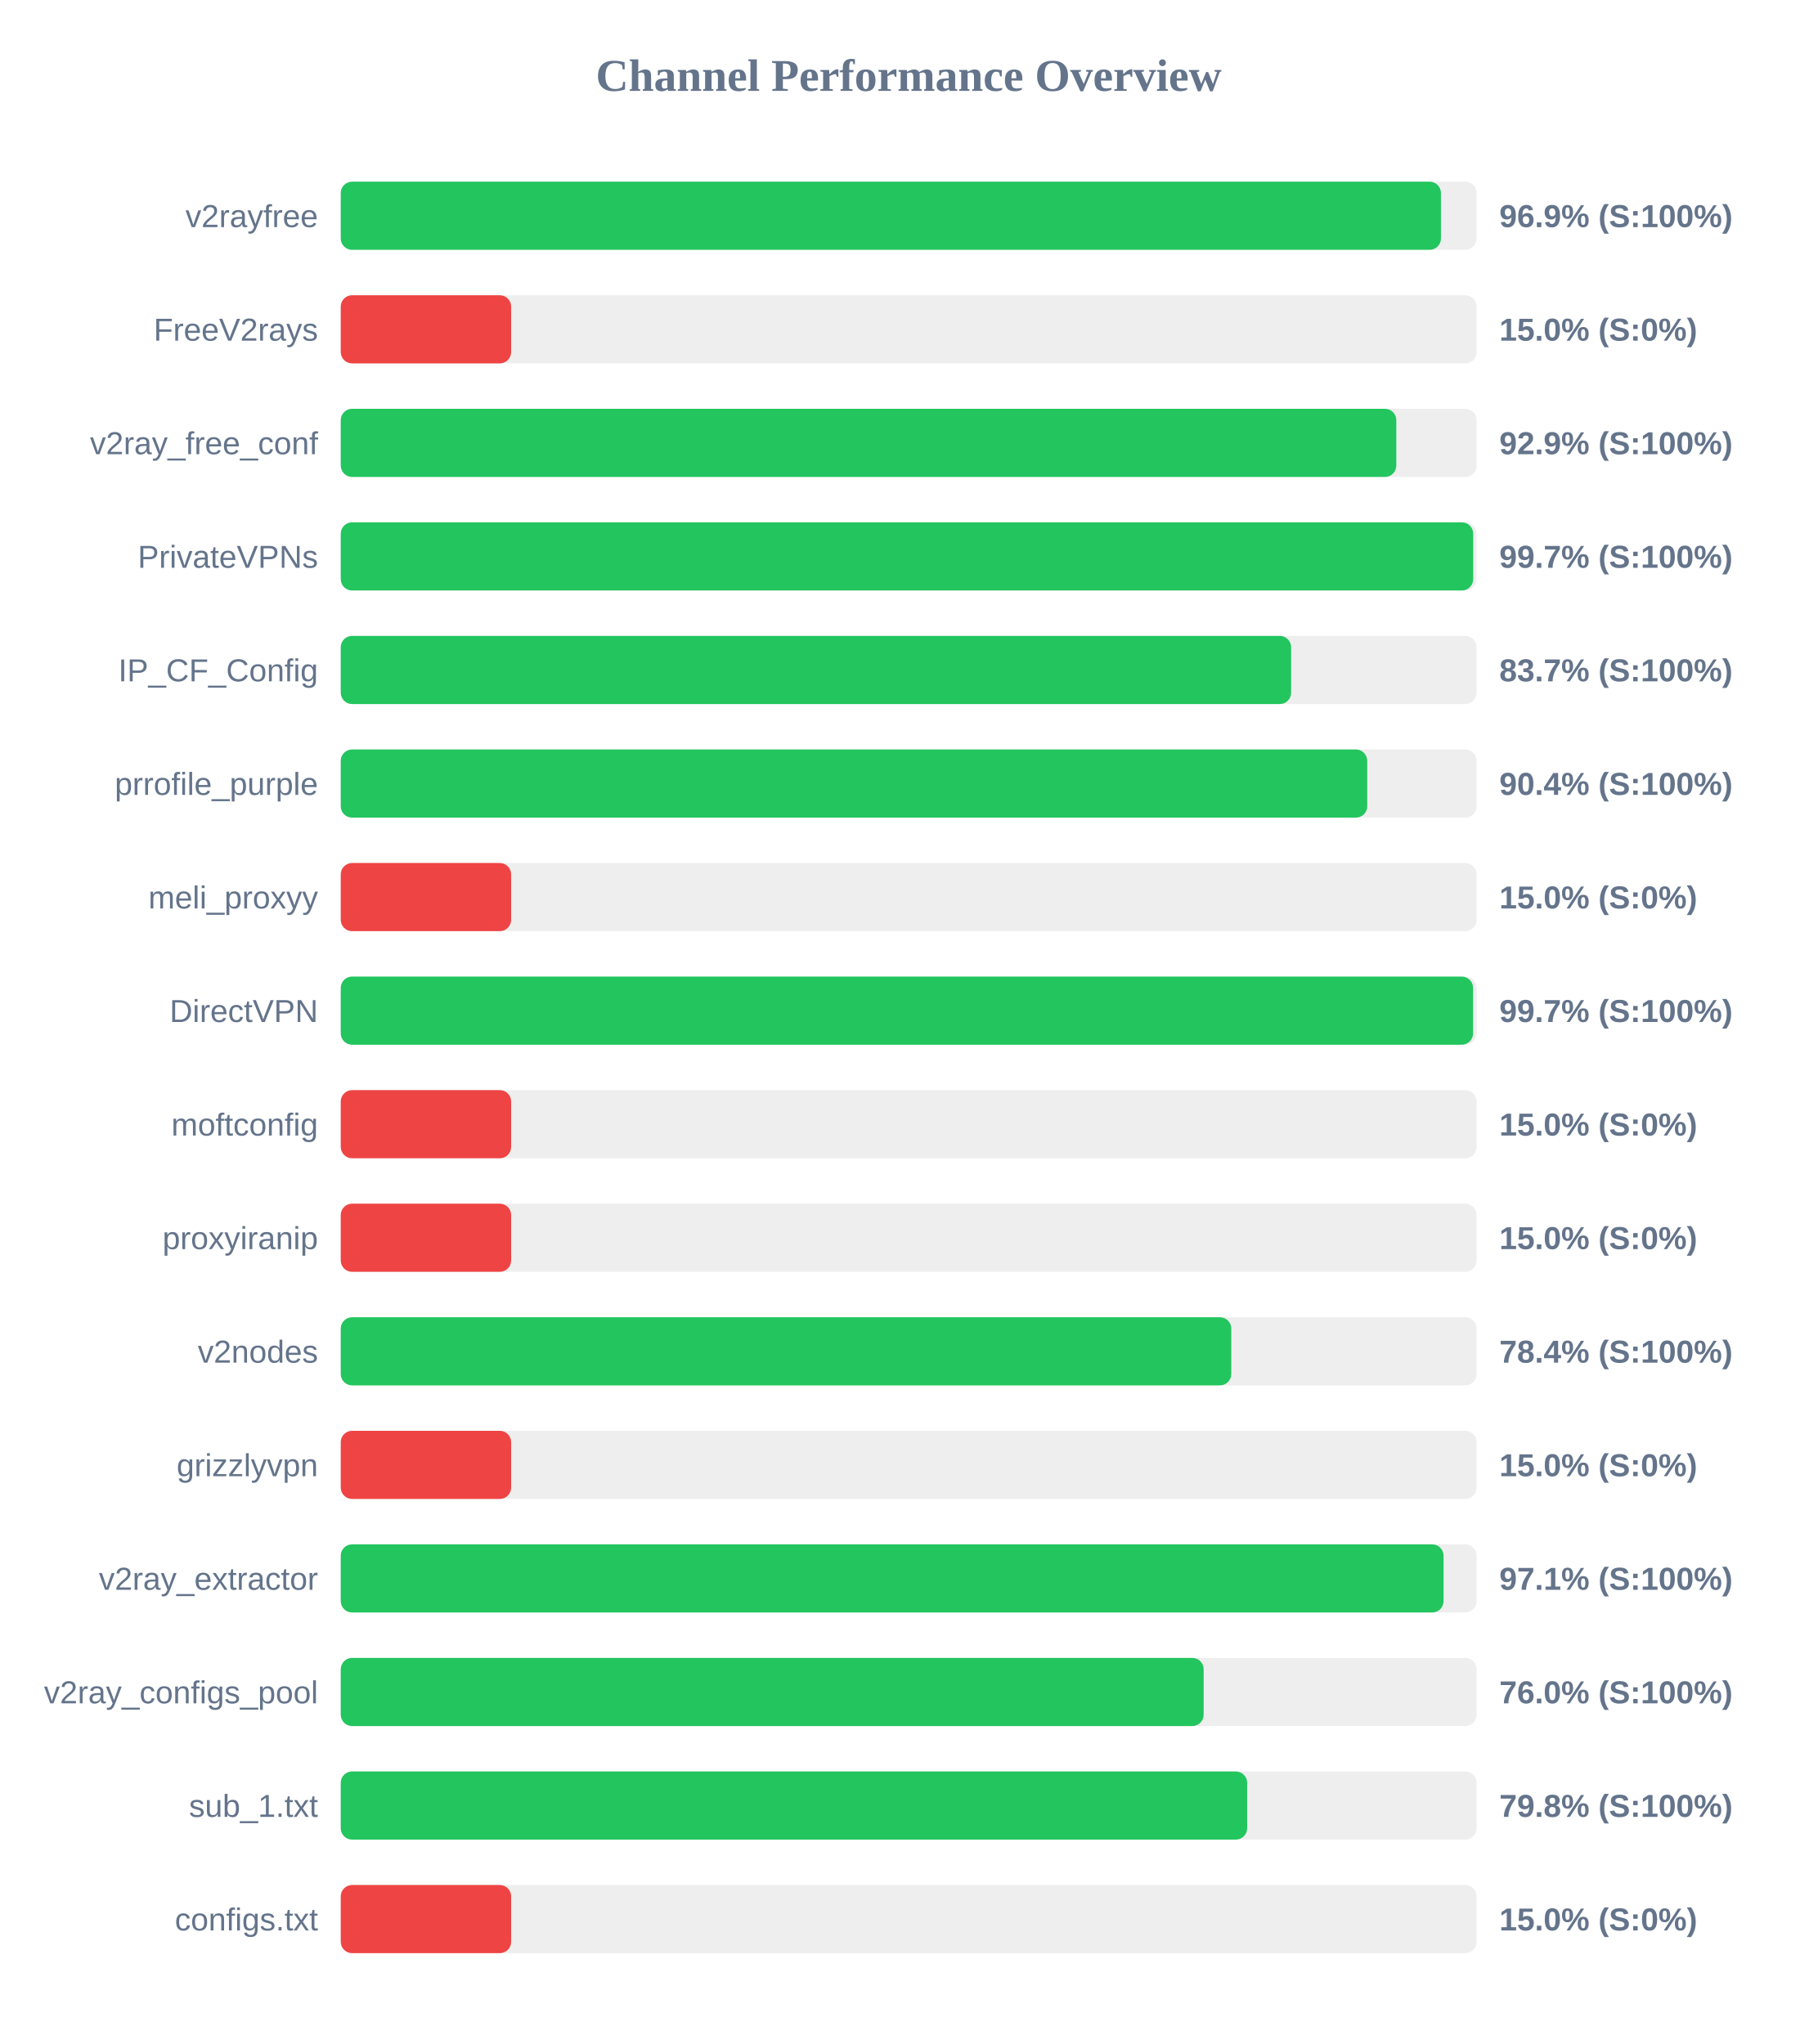
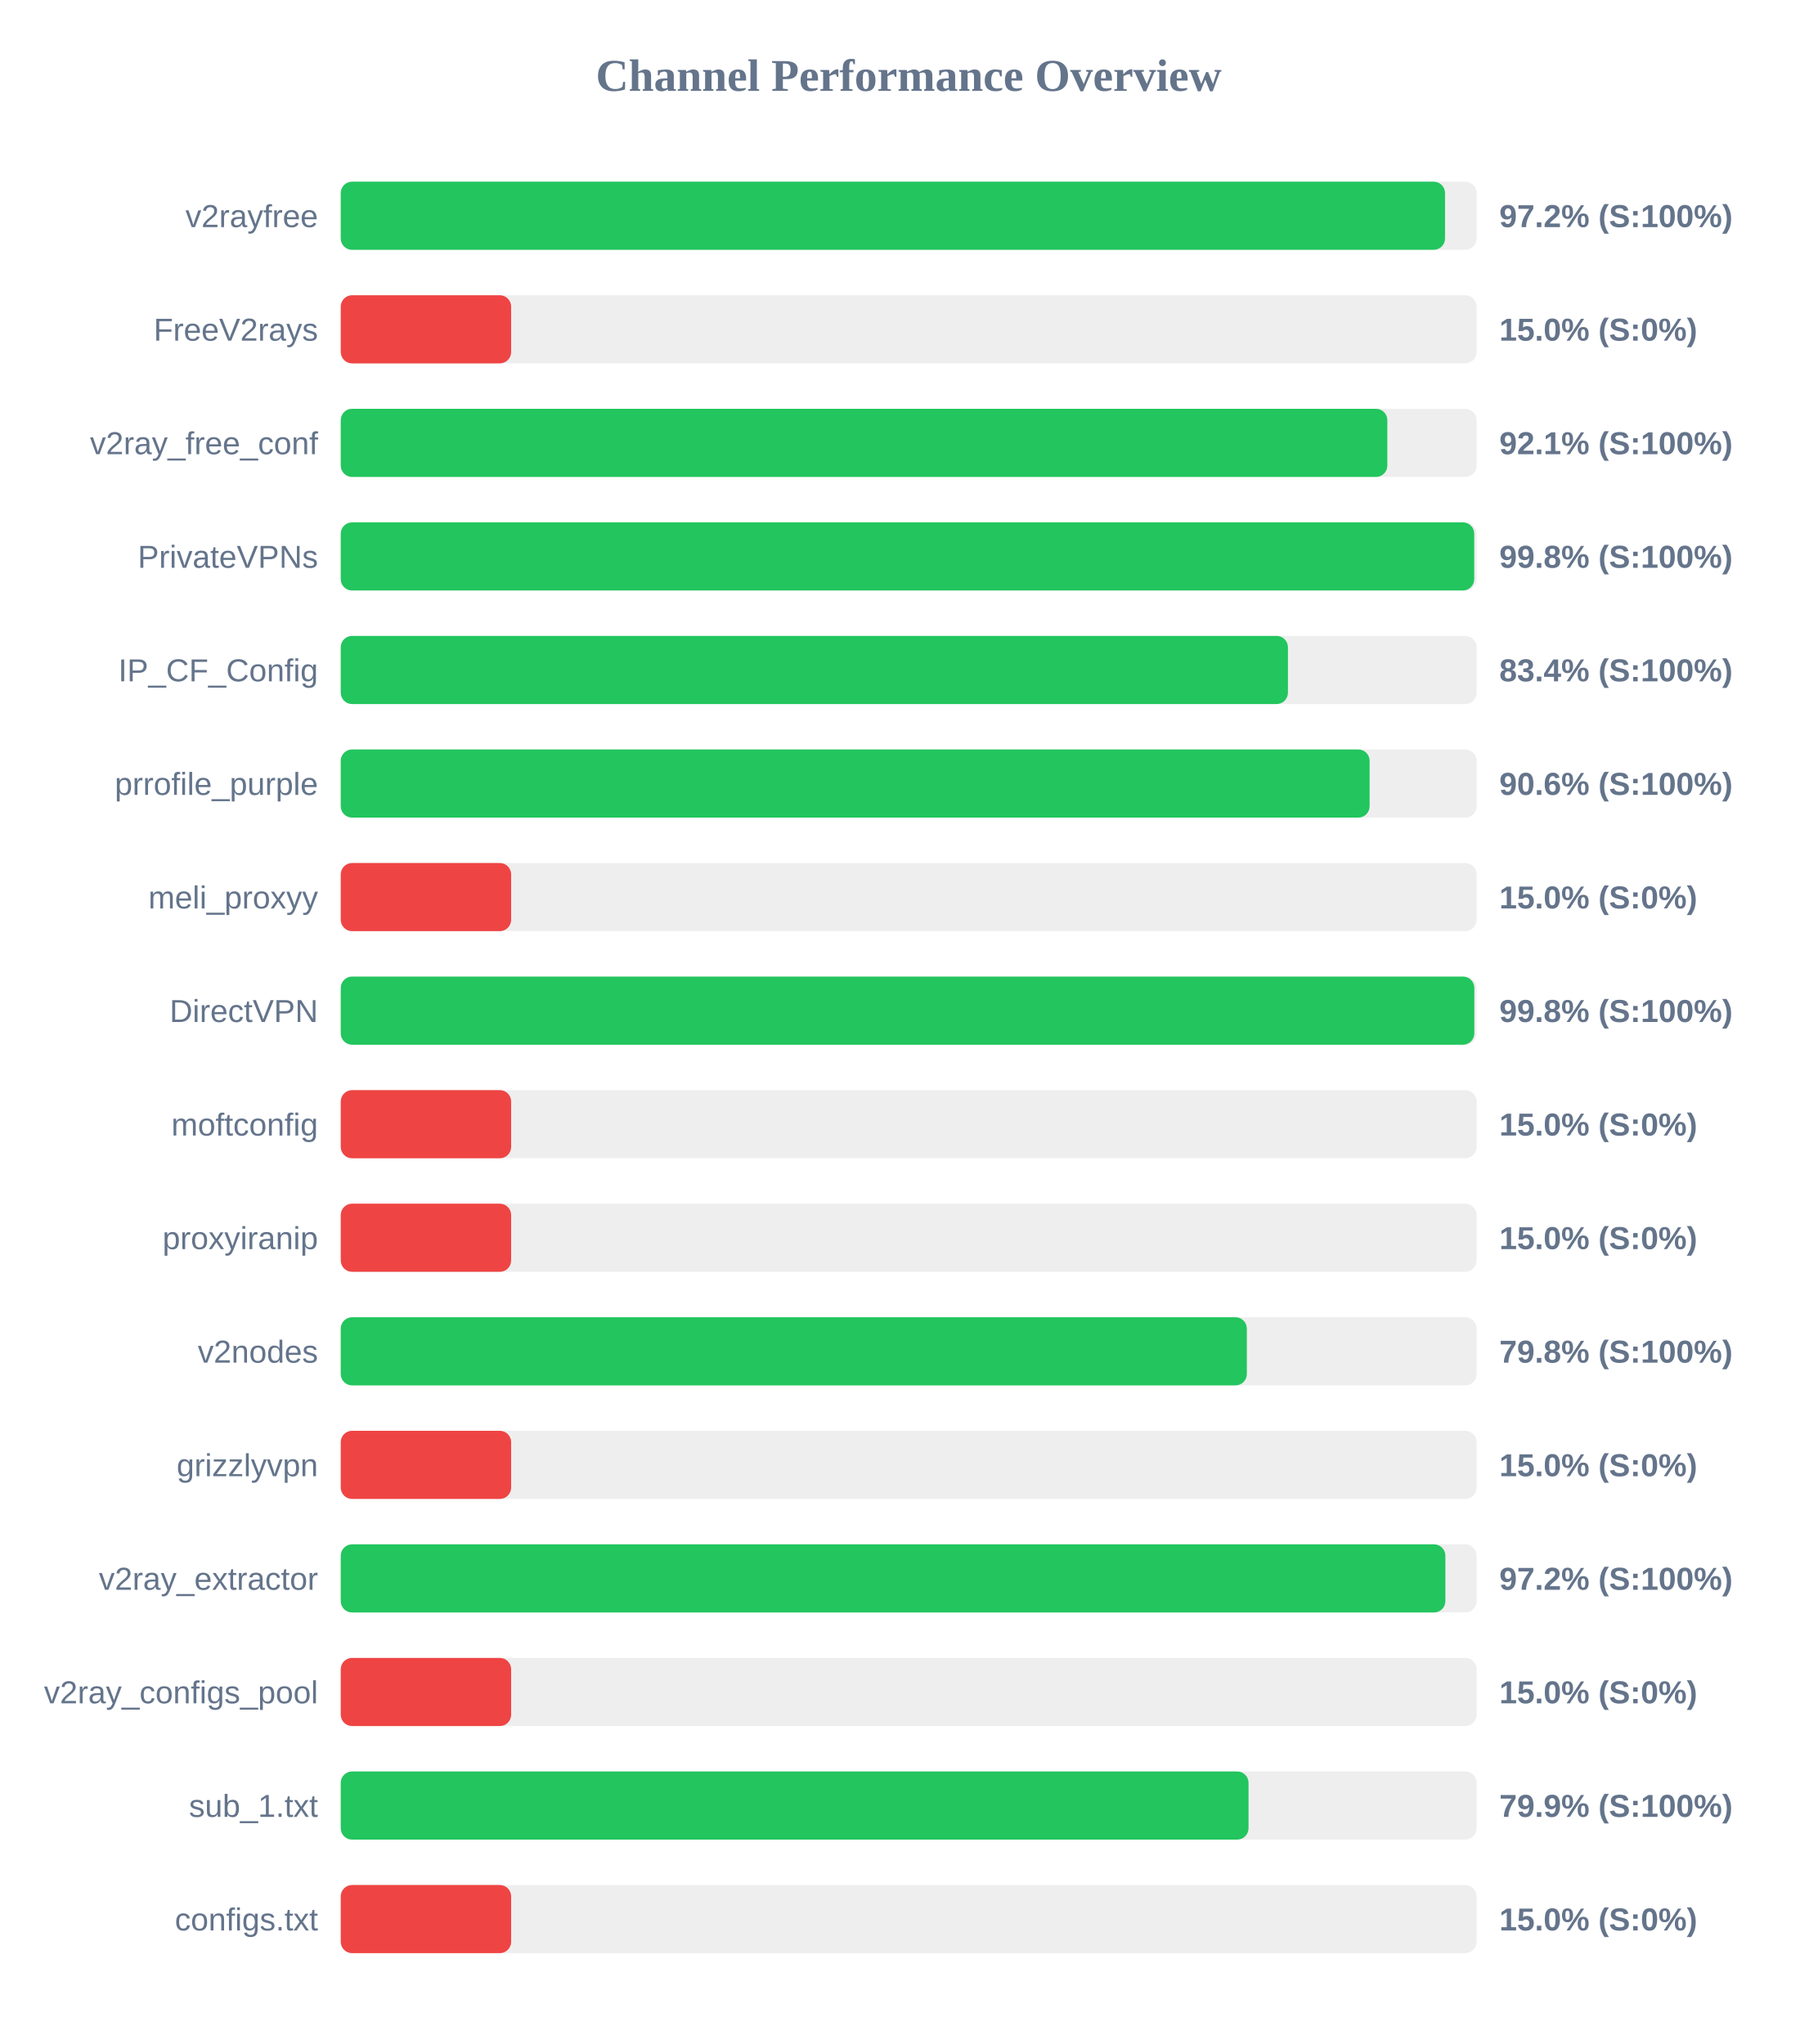
<svg xmlns="http://www.w3.org/2000/svg" width="800" height="900" version="1.1">
  <style>
        .row { font: 14px Arial; fill: #64748b; }
        .score { font: bold 14px Arial; fill: #64748b; }
    </style>
  <text x="400" y="40" text-anchor="middle" font-size="20px" font-weight="bold" fill="#64748b">Channel Performance Overview</text>
  <rect x="150" y="80" width="500" height="30" fill="#eee" rx="5" />
-   <rect x="150" y="80" width="484.3" height="30" fill="#22c55e" rx="5" />
+   <rect x="150" y="80" width="486.1" height="30" fill="#22c55e" rx="5" />
  <text x="140" y="100" text-anchor="end" class="row">v2rayfree</text>
-   <text x="660" y="100" text-anchor="start" class="score">96.9% (S:100%)</text>
+   <text x="660" y="100" text-anchor="start" class="score">97.2% (S:100%)</text>
  <rect x="150" y="130" width="500" height="30" fill="#eee" rx="5" />
  <rect x="150" y="130" width="75.0" height="30" fill="#ef4444" rx="5" />
  <text x="140" y="150" text-anchor="end" class="row">FreeV2rays</text>
  <text x="660" y="150" text-anchor="start" class="score">15.0% (S:0%)</text>
  <rect x="150" y="180" width="500" height="30" fill="#eee" rx="5" />
-   <rect x="150" y="180" width="464.65" height="30" fill="#22c55e" rx="5" />
+   <rect x="150" y="180" width="460.7" height="30" fill="#22c55e" rx="5" />
  <text x="140" y="200" text-anchor="end" class="row">v2ray_free_conf</text>
-   <text x="660" y="200" text-anchor="start" class="score">92.9% (S:100%)</text>
+   <text x="660" y="200" text-anchor="start" class="score">92.1% (S:100%)</text>
  <rect x="150" y="230" width="500" height="30" fill="#eee" rx="5" />
-   <rect x="150" y="230" width="498.5" height="30" fill="#22c55e" rx="5" />
+   <rect x="150" y="230" width="498.95" height="30" fill="#22c55e" rx="5" />
  <text x="140" y="250" text-anchor="end" class="row">PrivateVPNs</text>
-   <text x="660" y="250" text-anchor="start" class="score">99.7% (S:100%)</text>
+   <text x="660" y="250" text-anchor="start" class="score">99.8% (S:100%)</text>
  <rect x="150" y="280" width="500" height="30" fill="#eee" rx="5" />
-   <rect x="150" y="280" width="418.35" height="30" fill="#22c55e" rx="5" />
+   <rect x="150" y="280" width="416.95" height="30" fill="#22c55e" rx="5" />
  <text x="140" y="300" text-anchor="end" class="row">IP_CF_Config</text>
-   <text x="660" y="300" text-anchor="start" class="score">83.7% (S:100%)</text>
+   <text x="660" y="300" text-anchor="start" class="score">83.4% (S:100%)</text>
  <rect x="150" y="330" width="500" height="30" fill="#eee" rx="5" />
-   <rect x="150" y="330" width="451.85" height="30" fill="#22c55e" rx="5" />
+   <rect x="150" y="330" width="452.9" height="30" fill="#22c55e" rx="5" />
  <text x="140" y="350" text-anchor="end" class="row">prrofile_purple</text>
-   <text x="660" y="350" text-anchor="start" class="score">90.4% (S:100%)</text>
+   <text x="660" y="350" text-anchor="start" class="score">90.6% (S:100%)</text>
  <rect x="150" y="380" width="500" height="30" fill="#eee" rx="5" />
  <rect x="150" y="380" width="75.0" height="30" fill="#ef4444" rx="5" />
  <text x="140" y="400" text-anchor="end" class="row">meli_proxyy</text>
  <text x="660" y="400" text-anchor="start" class="score">15.0% (S:0%)</text>
  <rect x="150" y="430" width="500" height="30" fill="#eee" rx="5" />
-   <rect x="150" y="430" width="498.45" height="30" fill="#22c55e" rx="5" />
+   <rect x="150" y="430" width="499.0" height="30" fill="#22c55e" rx="5" />
  <text x="140" y="450" text-anchor="end" class="row">DirectVPN</text>
-   <text x="660" y="450" text-anchor="start" class="score">99.7% (S:100%)</text>
+   <text x="660" y="450" text-anchor="start" class="score">99.8% (S:100%)</text>
  <rect x="150" y="480" width="500" height="30" fill="#eee" rx="5" />
  <rect x="150" y="480" width="75.0" height="30" fill="#ef4444" rx="5" />
  <text x="140" y="500" text-anchor="end" class="row">moftconfig</text>
  <text x="660" y="500" text-anchor="start" class="score">15.0% (S:0%)</text>
  <rect x="150" y="530" width="500" height="30" fill="#eee" rx="5" />
  <rect x="150" y="530" width="75.0" height="30" fill="#ef4444" rx="5" />
  <text x="140" y="550" text-anchor="end" class="row">proxyiranip</text>
  <text x="660" y="550" text-anchor="start" class="score">15.0% (S:0%)</text>
  <rect x="150" y="580" width="500" height="30" fill="#eee" rx="5" />
-   <rect x="150" y="580" width="392.0" height="30" fill="#22c55e" rx="5" />
+   <rect x="150" y="580" width="398.85" height="30" fill="#22c55e" rx="5" />
  <text x="140" y="600" text-anchor="end" class="row">v2nodes</text>
-   <text x="660" y="600" text-anchor="start" class="score">78.4% (S:100%)</text>
+   <text x="660" y="600" text-anchor="start" class="score">79.8% (S:100%)</text>
  <rect x="150" y="630" width="500" height="30" fill="#eee" rx="5" />
  <rect x="150" y="630" width="75.0" height="30" fill="#ef4444" rx="5" />
  <text x="140" y="650" text-anchor="end" class="row">grizzlyvpn</text>
  <text x="660" y="650" text-anchor="start" class="score">15.0% (S:0%)</text>
  <rect x="150" y="680" width="500" height="30" fill="#eee" rx="5" />
-   <rect x="150" y="680" width="485.45" height="30" fill="#22c55e" rx="5" />
+   <rect x="150" y="680" width="486.25" height="30" fill="#22c55e" rx="5" />
  <text x="140" y="700" text-anchor="end" class="row">v2ray_extractor</text>
-   <text x="660" y="700" text-anchor="start" class="score">97.1% (S:100%)</text>
+   <text x="660" y="700" text-anchor="start" class="score">97.2% (S:100%)</text>
  <rect x="150" y="730" width="500" height="30" fill="#eee" rx="5" />
-   <rect x="150" y="730" width="379.85" height="30" fill="#22c55e" rx="5" />
+   <rect x="150" y="730" width="75.0" height="30" fill="#ef4444" rx="5" />
  <text x="140" y="750" text-anchor="end" class="row">v2ray_configs_pool</text>
-   <text x="660" y="750" text-anchor="start" class="score">76.0% (S:100%)</text>
+   <text x="660" y="750" text-anchor="start" class="score">15.0% (S:0%)</text>
  <rect x="150" y="780" width="500" height="30" fill="#eee" rx="5" />
-   <rect x="150" y="780" width="399.0" height="30" fill="#22c55e" rx="5" />
+   <rect x="150" y="780" width="399.6" height="30" fill="#22c55e" rx="5" />
  <text x="140" y="800" text-anchor="end" class="row">sub_1.txt</text>
-   <text x="660" y="800" text-anchor="start" class="score">79.8% (S:100%)</text>
+   <text x="660" y="800" text-anchor="start" class="score">79.9% (S:100%)</text>
  <rect x="150" y="830" width="500" height="30" fill="#eee" rx="5" />
  <rect x="150" y="830" width="75.0" height="30" fill="#ef4444" rx="5" />
  <text x="140" y="850" text-anchor="end" class="row">configs.txt</text>
  <text x="660" y="850" text-anchor="start" class="score">15.0% (S:0%)</text>
</svg>
